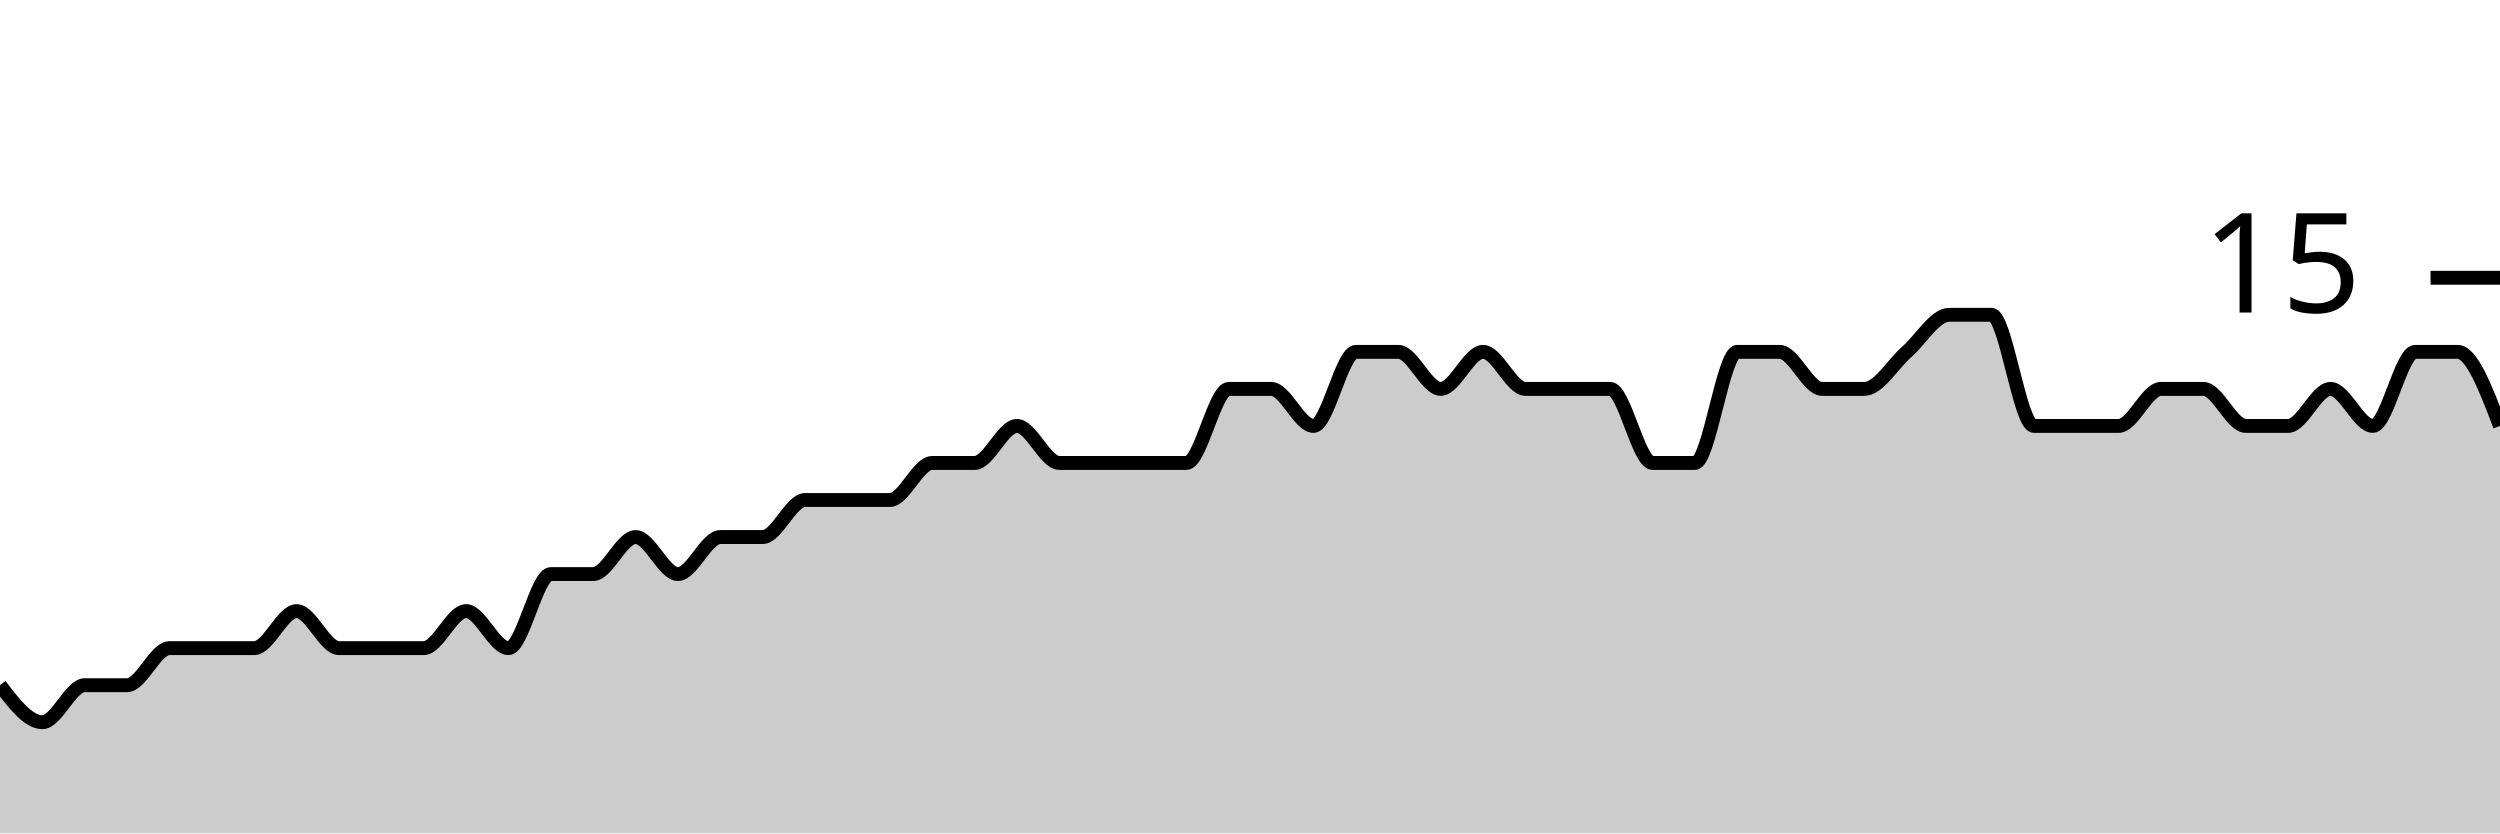
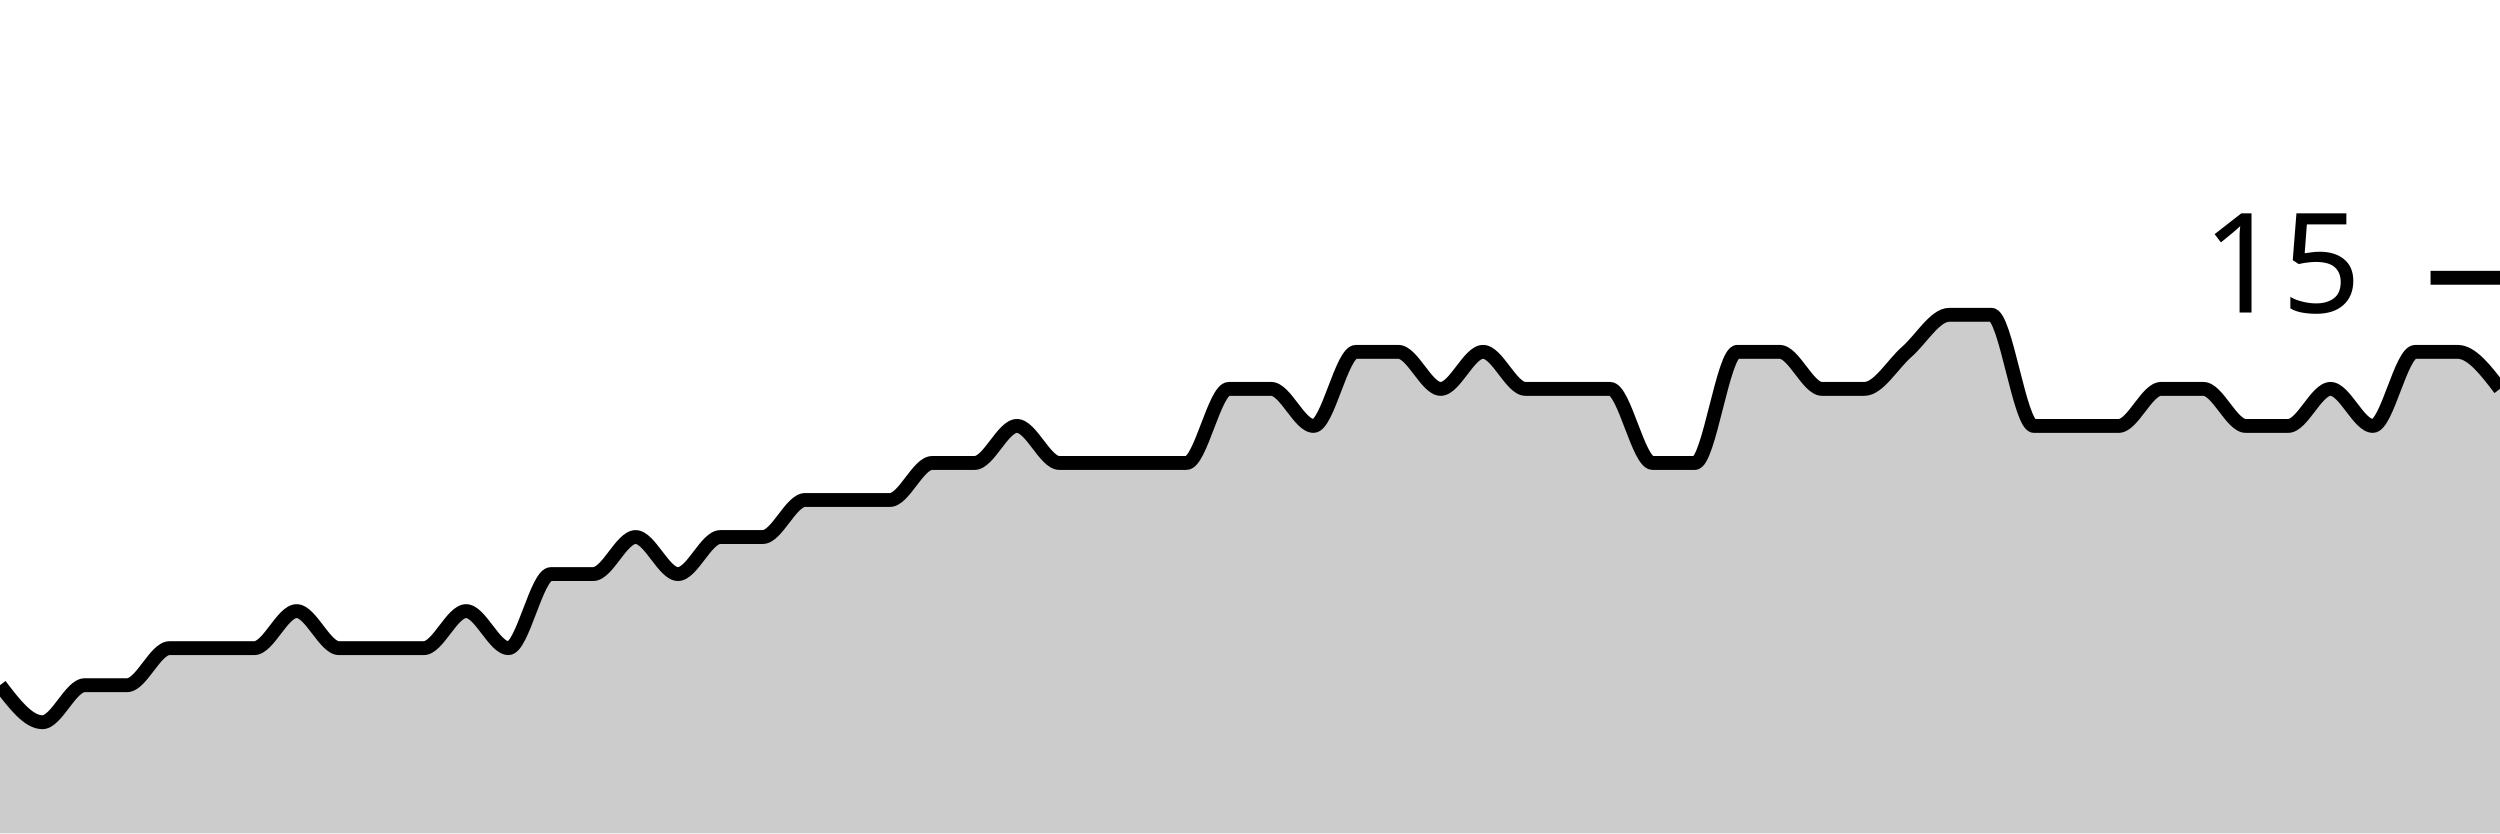
<svg xmlns="http://www.w3.org/2000/svg" viewBox="0 0 180 60">
  <g transform="translate(0,20)">
-     <path class="area" fill="rgba(0, 0, 0, 0.2)" d="M0,29.333C1.017,30.667,2.034,32,3.051,32C4.068,32,5.085,29.333,6.102,29.333C7.119,29.333,8.136,29.333,9.153,29.333C10.169,29.333,11.186,26.667,12.203,26.667C13.22,26.667,14.237,26.667,15.254,26.667C16.271,26.667,17.288,26.667,18.305,26.667C19.322,26.667,20.339,24,21.356,24C22.373,24,23.39,26.667,24.407,26.667C25.424,26.667,26.441,26.667,27.458,26.667C28.475,26.667,29.492,26.667,30.508,26.667C31.525,26.667,32.542,24,33.559,24C34.576,24,35.593,26.667,36.61,26.667C37.627,26.667,38.644,21.333,39.661,21.333C40.678,21.333,41.695,21.333,42.712,21.333C43.729,21.333,44.746,18.667,45.763,18.667C46.78,18.667,47.797,21.333,48.814,21.333C49.831,21.333,50.847,18.667,51.864,18.667C52.881,18.667,53.898,18.667,54.915,18.667C55.932,18.667,56.949,16,57.966,16C58.983,16,60,16,61.017,16C62.034,16,63.051,16,64.068,16C65.085,16,66.102,13.333,67.119,13.333C68.136,13.333,69.153,13.333,70.169,13.333C71.186,13.333,72.203,10.667,73.22,10.667C74.237,10.667,75.254,13.333,76.271,13.333C77.288,13.333,78.305,13.333,79.322,13.333C80.339,13.333,81.356,13.333,82.373,13.333C83.39,13.333,84.407,13.333,85.424,13.333C86.441,13.333,87.458,8,88.475,8C89.492,8,90.508,8,91.525,8C92.542,8,93.559,10.667,94.576,10.667C95.593,10.667,96.61,5.333,97.627,5.333C98.644,5.333,99.661,5.333,100.678,5.333C101.695,5.333,102.712,8,103.729,8C104.746,8,105.763,5.333,106.78,5.333C107.797,5.333,108.814,8,109.831,8C110.847,8,111.864,8,112.881,8C113.898,8,114.915,8,115.932,8C116.949,8,117.966,13.333,118.983,13.333C120,13.333,121.017,13.333,122.034,13.333C123.051,13.333,124.068,5.333,125.085,5.333C126.102,5.333,127.119,5.333,128.136,5.333C129.153,5.333,130.169,8,131.186,8C132.203,8,133.22,8,134.237,8C135.254,8,136.271,6.222,137.288,5.333C138.305,4.444,139.322,2.667,140.339,2.667C141.356,2.667,142.373,2.667,143.39,2.667C144.407,2.667,145.424,10.667,146.441,10.667C147.458,10.667,148.475,10.667,149.492,10.667C150.508,10.667,151.525,10.667,152.542,10.667C153.559,10.667,154.576,8,155.593,8C156.61,8,157.627,8,158.644,8C159.661,8,160.678,10.667,161.695,10.667C162.712,10.667,163.729,10.667,164.746,10.667C165.763,10.667,166.78,8,167.797,8C168.814,8,169.831,10.667,170.847,10.667C171.864,10.667,172.881,5.333,173.898,5.333C174.915,5.333,175.932,5.333,176.949,5.333C177.966,5.333,178.983,8,180,10.667L180,40C178.983,40,177.966,40,176.949,40C175.932,40,174.915,40,173.898,40C172.881,40,171.864,40,170.847,40C169.831,40,168.814,40,167.797,40C166.78,40,165.763,40,164.746,40C163.729,40,162.712,40,161.695,40C160.678,40,159.661,40,158.644,40C157.627,40,156.61,40,155.593,40C154.576,40,153.559,40,152.542,40C151.525,40,150.508,40,149.492,40C148.475,40,147.458,40,146.441,40C145.424,40,144.407,40,143.39,40C142.373,40,141.356,40,140.339,40C139.322,40,138.305,40,137.288,40C136.271,40,135.254,40,134.237,40C133.22,40,132.203,40,131.186,40C130.169,40,129.153,40,128.136,40C127.119,40,126.102,40,125.085,40C124.068,40,123.051,40,122.034,40C121.017,40,120,40,118.983,40C117.966,40,116.949,40,115.932,40C114.915,40,113.898,40,112.881,40C111.864,40,110.847,40,109.831,40C108.814,40,107.797,40,106.78,40C105.763,40,104.746,40,103.729,40C102.712,40,101.695,40,100.678,40C99.661,40,98.644,40,97.627,40C96.61,40,95.593,40,94.576,40C93.559,40,92.542,40,91.525,40C90.508,40,89.492,40,88.475,40C87.458,40,86.441,40,85.424,40C84.407,40,83.39,40,82.373,40C81.356,40,80.339,40,79.322,40C78.305,40,77.288,40,76.271,40C75.254,40,74.237,40,73.22,40C72.203,40,71.186,40,70.169,40C69.153,40,68.136,40,67.119,40C66.102,40,65.085,40,64.068,40C63.051,40,62.034,40,61.017,40C60,40,58.983,40,57.966,40C56.949,40,55.932,40,54.915,40C53.898,40,52.881,40,51.864,40C50.847,40,49.831,40,48.814,40C47.797,40,46.78,40,45.763,40C44.746,40,43.729,40,42.712,40C41.695,40,40.678,40,39.661,40C38.644,40,37.627,40,36.61,40C35.593,40,34.576,40,33.559,40C32.542,40,31.525,40,30.508,40C29.492,40,28.475,40,27.458,40C26.441,40,25.424,40,24.407,40C23.39,40,22.373,40,21.356,40C20.339,40,19.322,40,18.305,40C17.288,40,16.271,40,15.254,40C14.237,40,13.22,40,12.203,40C11.186,40,10.169,40,9.153,40C8.136,40,7.119,40,6.102,40C5.085,40,4.068,40,3.051,40C2.034,40,1.017,40,0,40Z" />
-     <path class="line" stroke="black" fill="none" d="M0,29.333C1.017,30.667,2.034,32,3.051,32C4.068,32,5.085,29.333,6.102,29.333C7.119,29.333,8.136,29.333,9.153,29.333C10.169,29.333,11.186,26.667,12.203,26.667C13.22,26.667,14.237,26.667,15.254,26.667C16.271,26.667,17.288,26.667,18.305,26.667C19.322,26.667,20.339,24,21.356,24C22.373,24,23.39,26.667,24.407,26.667C25.424,26.667,26.441,26.667,27.458,26.667C28.475,26.667,29.492,26.667,30.508,26.667C31.525,26.667,32.542,24,33.559,24C34.576,24,35.593,26.667,36.61,26.667C37.627,26.667,38.644,21.333,39.661,21.333C40.678,21.333,41.695,21.333,42.712,21.333C43.729,21.333,44.746,18.667,45.763,18.667C46.78,18.667,47.797,21.333,48.814,21.333C49.831,21.333,50.847,18.667,51.864,18.667C52.881,18.667,53.898,18.667,54.915,18.667C55.932,18.667,56.949,16,57.966,16C58.983,16,60,16,61.017,16C62.034,16,63.051,16,64.068,16C65.085,16,66.102,13.333,67.119,13.333C68.136,13.333,69.153,13.333,70.169,13.333C71.186,13.333,72.203,10.667,73.22,10.667C74.237,10.667,75.254,13.333,76.271,13.333C77.288,13.333,78.305,13.333,79.322,13.333C80.339,13.333,81.356,13.333,82.373,13.333C83.39,13.333,84.407,13.333,85.424,13.333C86.441,13.333,87.458,8,88.475,8C89.492,8,90.508,8,91.525,8C92.542,8,93.559,10.667,94.576,10.667C95.593,10.667,96.61,5.333,97.627,5.333C98.644,5.333,99.661,5.333,100.678,5.333C101.695,5.333,102.712,8,103.729,8C104.746,8,105.763,5.333,106.78,5.333C107.797,5.333,108.814,8,109.831,8C110.847,8,111.864,8,112.881,8C113.898,8,114.915,8,115.932,8C116.949,8,117.966,13.333,118.983,13.333C120,13.333,121.017,13.333,122.034,13.333C123.051,13.333,124.068,5.333,125.085,5.333C126.102,5.333,127.119,5.333,128.136,5.333C129.153,5.333,130.169,8,131.186,8C132.203,8,133.22,8,134.237,8C135.254,8,136.271,6.222,137.288,5.333C138.305,4.444,139.322,2.667,140.339,2.667C141.356,2.667,142.373,2.667,143.39,2.667C144.407,2.667,145.424,10.667,146.441,10.667C147.458,10.667,148.475,10.667,149.492,10.667C150.508,10.667,151.525,10.667,152.542,10.667C153.559,10.667,154.576,8,155.593,8C156.61,8,157.627,8,158.644,8C159.661,8,160.678,10.667,161.695,10.667C162.712,10.667,163.729,10.667,164.746,10.667C165.763,10.667,166.78,8,167.797,8C168.814,8,169.831,10.667,170.847,10.667C171.864,10.667,172.881,5.333,173.898,5.333C174.915,5.333,175.932,5.333,176.949,5.333C177.966,5.333,178.983,8,180,10.667" />
+     <path class="area" fill="rgba(0, 0, 0, 0.2)" d="M0,29.333C1.017,30.667,2.034,32,3.051,32C4.068,32,5.085,29.333,6.102,29.333C7.119,29.333,8.136,29.333,9.153,29.333C10.169,29.333,11.186,26.667,12.203,26.667C13.22,26.667,14.237,26.667,15.254,26.667C16.271,26.667,17.288,26.667,18.305,26.667C19.322,26.667,20.339,24,21.356,24C22.373,24,23.39,26.667,24.407,26.667C25.424,26.667,26.441,26.667,27.458,26.667C28.475,26.667,29.492,26.667,30.508,26.667C31.525,26.667,32.542,24,33.559,24C34.576,24,35.593,26.667,36.61,26.667C37.627,26.667,38.644,21.333,39.661,21.333C40.678,21.333,41.695,21.333,42.712,21.333C43.729,21.333,44.746,18.667,45.763,18.667C46.78,18.667,47.797,21.333,48.814,21.333C49.831,21.333,50.847,18.667,51.864,18.667C52.881,18.667,53.898,18.667,54.915,18.667C55.932,18.667,56.949,16,57.966,16C58.983,16,60,16,61.017,16C62.034,16,63.051,16,64.068,16C65.085,16,66.102,13.333,67.119,13.333C68.136,13.333,69.153,13.333,70.169,13.333C71.186,13.333,72.203,10.667,73.22,10.667C74.237,10.667,75.254,13.333,76.271,13.333C77.288,13.333,78.305,13.333,79.322,13.333C80.339,13.333,81.356,13.333,82.373,13.333C83.39,13.333,84.407,13.333,85.424,13.333C86.441,13.333,87.458,8,88.475,8C89.492,8,90.508,8,91.525,8C92.542,8,93.559,10.667,94.576,10.667C95.593,10.667,96.61,5.333,97.627,5.333C98.644,5.333,99.661,5.333,100.678,5.333C101.695,5.333,102.712,8,103.729,8C104.746,8,105.763,5.333,106.78,5.333C107.797,5.333,108.814,8,109.831,8C110.847,8,111.864,8,112.881,8C113.898,8,114.915,8,115.932,8C116.949,8,117.966,13.333,118.983,13.333C120,13.333,121.017,13.333,122.034,13.333C123.051,13.333,124.068,5.333,125.085,5.333C126.102,5.333,127.119,5.333,128.136,5.333C129.153,5.333,130.169,8,131.186,8C132.203,8,133.22,8,134.237,8C135.254,8,136.271,6.222,137.288,5.333C138.305,4.444,139.322,2.667,140.339,2.667C141.356,2.667,142.373,2.667,143.39,2.667C144.407,2.667,145.424,10.667,146.441,10.667C147.458,10.667,148.475,10.667,149.492,10.667C150.508,10.667,151.525,10.667,152.542,10.667C153.559,10.667,154.576,8,155.593,8C156.61,8,157.627,8,158.644,8C159.661,8,160.678,10.667,161.695,10.667C162.712,10.667,163.729,10.667,164.746,10.667C165.763,10.667,166.78,8,167.797,8C168.814,8,169.831,10.667,170.847,10.667C171.864,10.667,172.881,5.333,173.898,5.333C174.915,5.333,175.932,5.333,176.949,5.333C177.966,5.333,178.983,6.667,180,8L180,40C178.983,40,177.966,40,176.949,40C175.932,40,174.915,40,173.898,40C172.881,40,171.864,40,170.847,40C169.831,40,168.814,40,167.797,40C166.78,40,165.763,40,164.746,40C163.729,40,162.712,40,161.695,40C160.678,40,159.661,40,158.644,40C157.627,40,156.61,40,155.593,40C154.576,40,153.559,40,152.542,40C151.525,40,150.508,40,149.492,40C148.475,40,147.458,40,146.441,40C145.424,40,144.407,40,143.39,40C142.373,40,141.356,40,140.339,40C139.322,40,138.305,40,137.288,40C136.271,40,135.254,40,134.237,40C133.22,40,132.203,40,131.186,40C130.169,40,129.153,40,128.136,40C127.119,40,126.102,40,125.085,40C124.068,40,123.051,40,122.034,40C121.017,40,120,40,118.983,40C117.966,40,116.949,40,115.932,40C114.915,40,113.898,40,112.881,40C111.864,40,110.847,40,109.831,40C108.814,40,107.797,40,106.78,40C105.763,40,104.746,40,103.729,40C102.712,40,101.695,40,100.678,40C99.661,40,98.644,40,97.627,40C96.61,40,95.593,40,94.576,40C93.559,40,92.542,40,91.525,40C90.508,40,89.492,40,88.475,40C87.458,40,86.441,40,85.424,40C84.407,40,83.39,40,82.373,40C81.356,40,80.339,40,79.322,40C78.305,40,77.288,40,76.271,40C75.254,40,74.237,40,73.22,40C72.203,40,71.186,40,70.169,40C69.153,40,68.136,40,67.119,40C66.102,40,65.085,40,64.068,40C63.051,40,62.034,40,61.017,40C60,40,58.983,40,57.966,40C56.949,40,55.932,40,54.915,40C53.898,40,52.881,40,51.864,40C50.847,40,49.831,40,48.814,40C47.797,40,46.78,40,45.763,40C44.746,40,43.729,40,42.712,40C41.695,40,40.678,40,39.661,40C38.644,40,37.627,40,36.61,40C35.593,40,34.576,40,33.559,40C32.542,40,31.525,40,30.508,40C29.492,40,28.475,40,27.458,40C26.441,40,25.424,40,24.407,40C23.39,40,22.373,40,21.356,40C20.339,40,19.322,40,18.305,40C17.288,40,16.271,40,15.254,40C14.237,40,13.22,40,12.203,40C11.186,40,10.169,40,9.153,40C8.136,40,7.119,40,6.102,40C5.085,40,4.068,40,3.051,40C2.034,40,1.017,40,0,40Z" />
+     <path class="line" stroke="black" fill="none" d="M0,29.333C1.017,30.667,2.034,32,3.051,32C4.068,32,5.085,29.333,6.102,29.333C7.119,29.333,8.136,29.333,9.153,29.333C10.169,29.333,11.186,26.667,12.203,26.667C13.22,26.667,14.237,26.667,15.254,26.667C16.271,26.667,17.288,26.667,18.305,26.667C19.322,26.667,20.339,24,21.356,24C22.373,24,23.39,26.667,24.407,26.667C25.424,26.667,26.441,26.667,27.458,26.667C28.475,26.667,29.492,26.667,30.508,26.667C31.525,26.667,32.542,24,33.559,24C34.576,24,35.593,26.667,36.61,26.667C37.627,26.667,38.644,21.333,39.661,21.333C40.678,21.333,41.695,21.333,42.712,21.333C43.729,21.333,44.746,18.667,45.763,18.667C46.78,18.667,47.797,21.333,48.814,21.333C49.831,21.333,50.847,18.667,51.864,18.667C52.881,18.667,53.898,18.667,54.915,18.667C55.932,18.667,56.949,16,57.966,16C58.983,16,60,16,61.017,16C62.034,16,63.051,16,64.068,16C65.085,16,66.102,13.333,67.119,13.333C68.136,13.333,69.153,13.333,70.169,13.333C71.186,13.333,72.203,10.667,73.22,10.667C74.237,10.667,75.254,13.333,76.271,13.333C77.288,13.333,78.305,13.333,79.322,13.333C80.339,13.333,81.356,13.333,82.373,13.333C83.39,13.333,84.407,13.333,85.424,13.333C86.441,13.333,87.458,8,88.475,8C89.492,8,90.508,8,91.525,8C92.542,8,93.559,10.667,94.576,10.667C95.593,10.667,96.61,5.333,97.627,5.333C98.644,5.333,99.661,5.333,100.678,5.333C101.695,5.333,102.712,8,103.729,8C104.746,8,105.763,5.333,106.78,5.333C107.797,5.333,108.814,8,109.831,8C110.847,8,111.864,8,112.881,8C113.898,8,114.915,8,115.932,8C116.949,8,117.966,13.333,118.983,13.333C120,13.333,121.017,13.333,122.034,13.333C123.051,13.333,124.068,5.333,125.085,5.333C126.102,5.333,127.119,5.333,128.136,5.333C129.153,5.333,130.169,8,131.186,8C132.203,8,133.22,8,134.237,8C135.254,8,136.271,6.222,137.288,5.333C138.305,4.444,139.322,2.667,140.339,2.667C141.356,2.667,142.373,2.667,143.39,2.667C144.407,2.667,145.424,10.667,146.441,10.667C147.458,10.667,148.475,10.667,149.492,10.667C150.508,10.667,151.525,10.667,152.542,10.667C153.559,10.667,154.576,8,155.593,8C156.61,8,157.627,8,158.644,8C159.661,8,160.678,10.667,161.695,10.667C162.712,10.667,163.729,10.667,164.746,10.667C165.763,10.667,166.78,8,167.797,8C168.814,8,169.831,10.667,170.847,10.667C171.864,10.667,172.881,5.333,173.898,5.333C174.915,5.333,175.932,5.333,176.949,5.333C177.966,5.333,178.983,6.667,180,8" />
    <path class="axis-ceiling" stroke-width="1" stroke="black" fill="none" d="M175,0L180,0" />
    <text class="axis-ceiling-label" font-family="sans-serif" text-anchor="end" font-size="10px" x="170" y="2.5">15</text>
  </g>
</svg>
